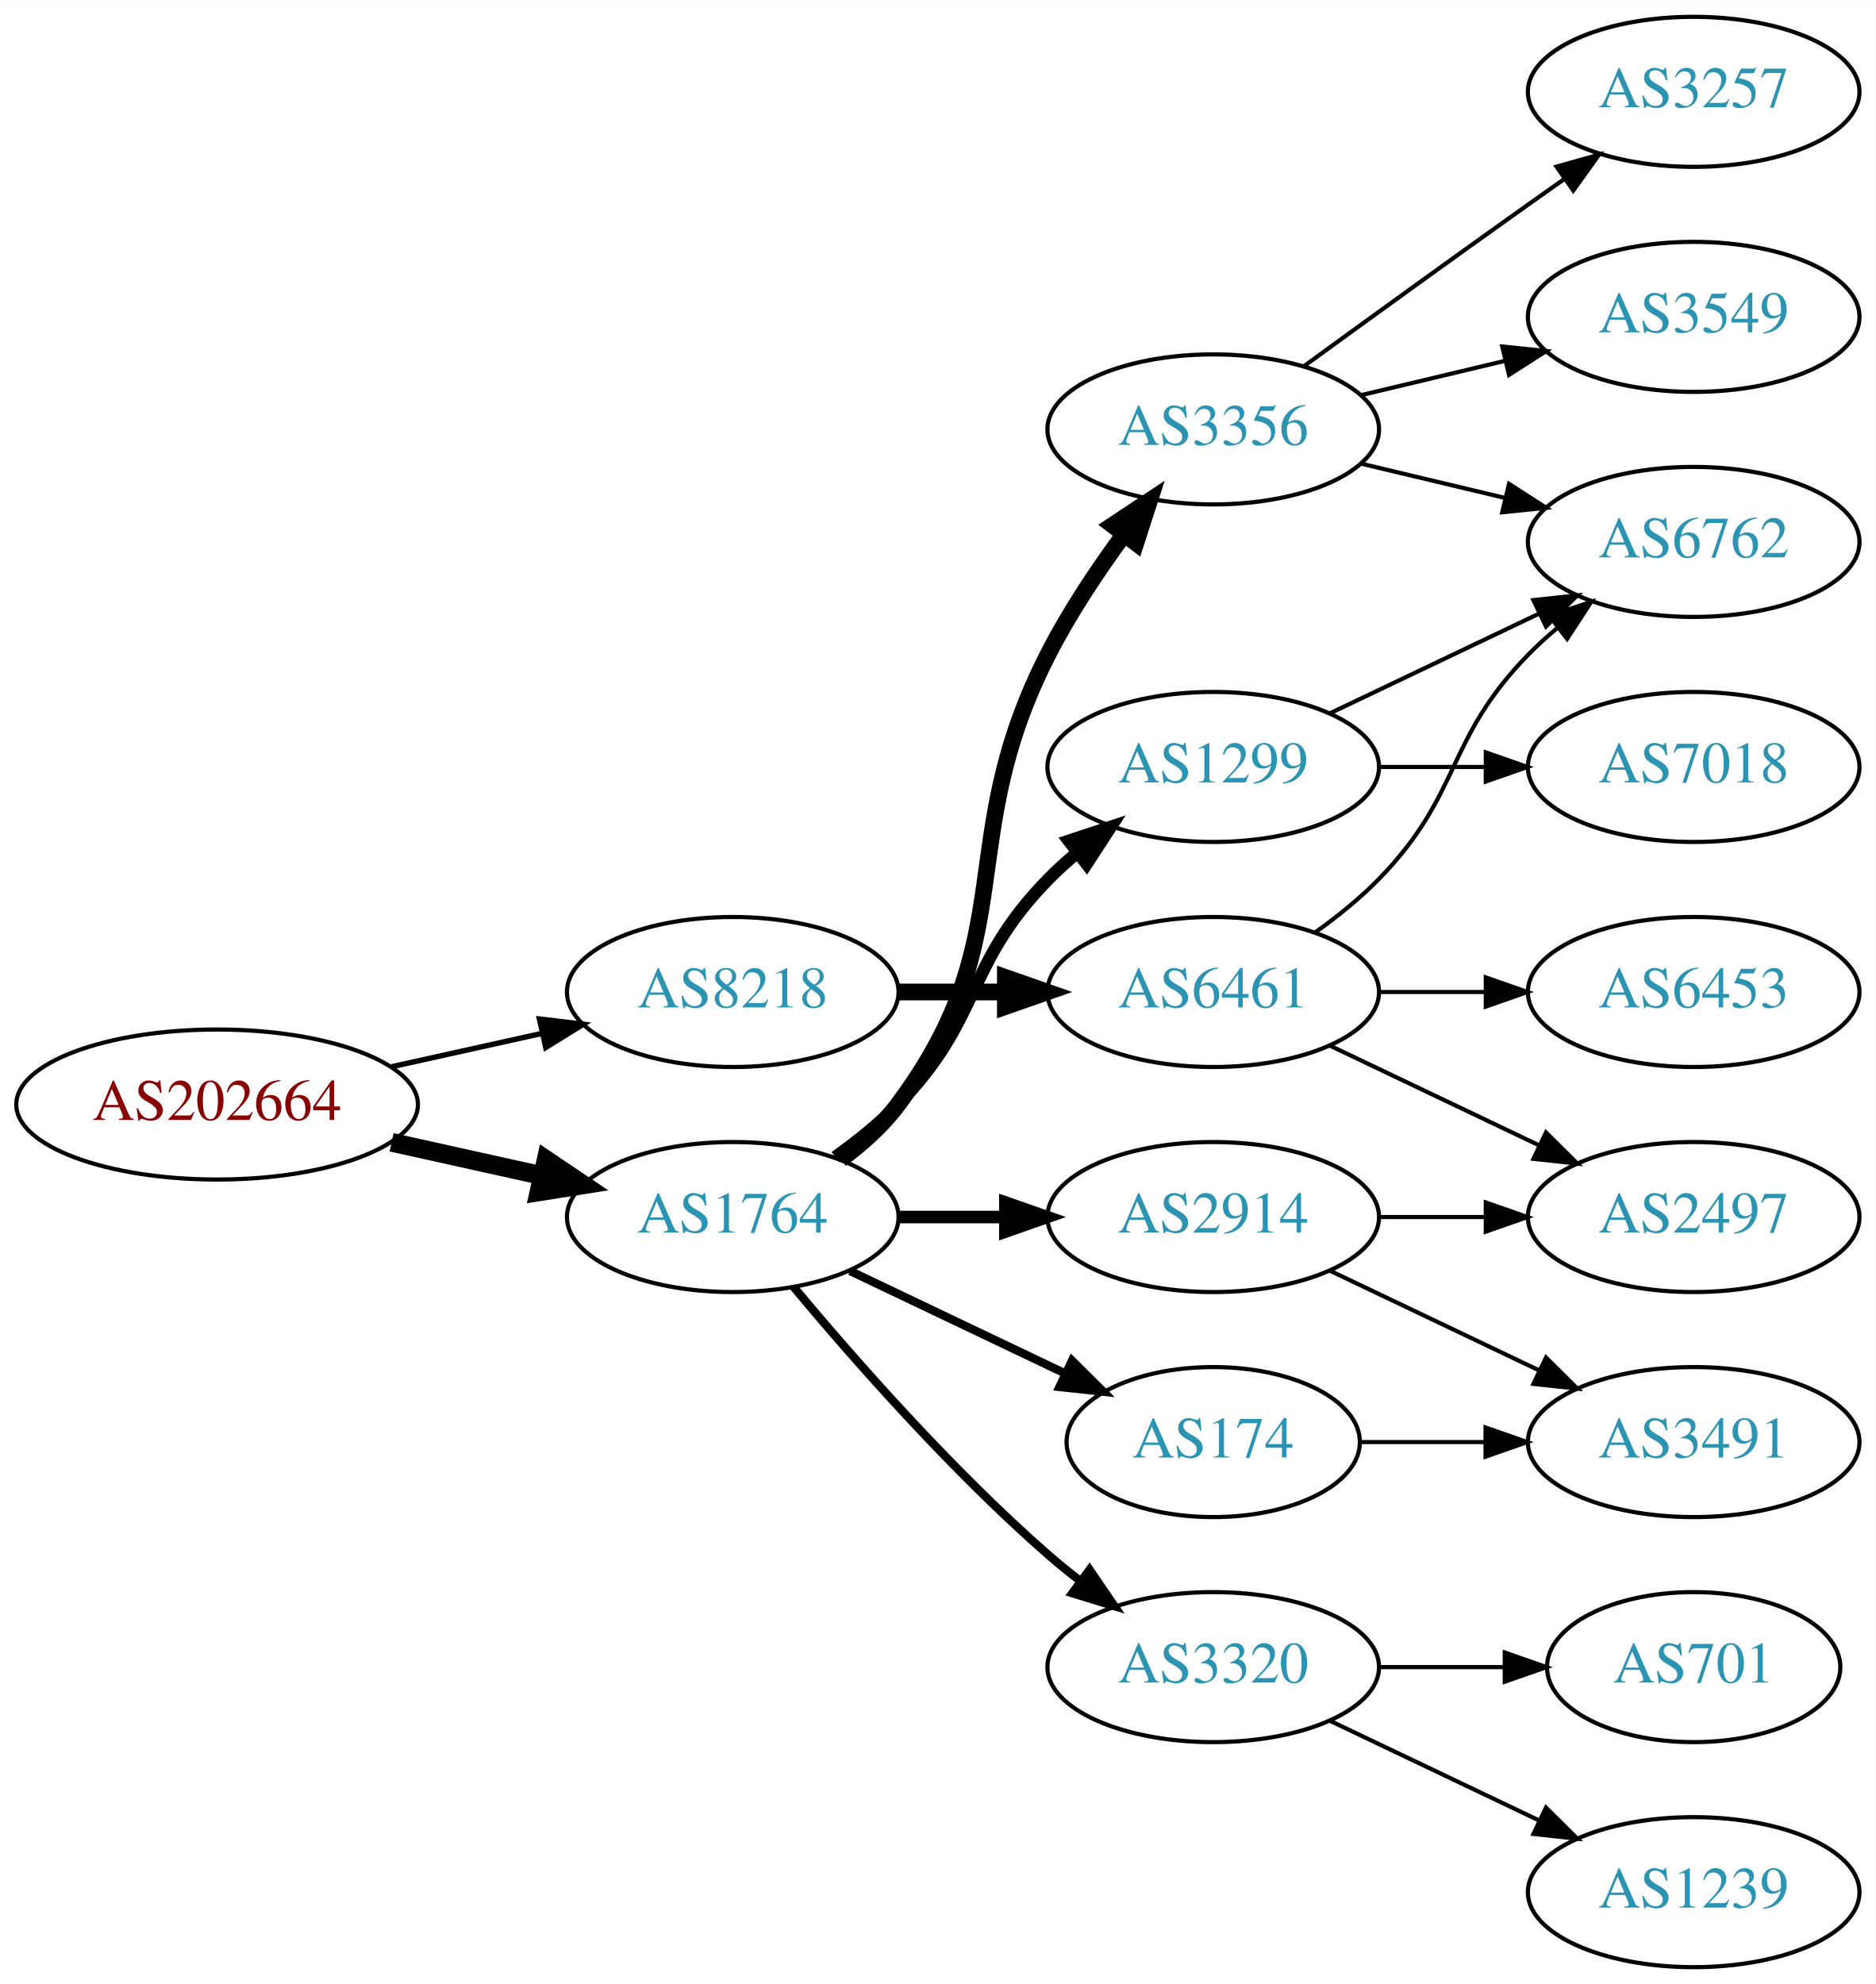
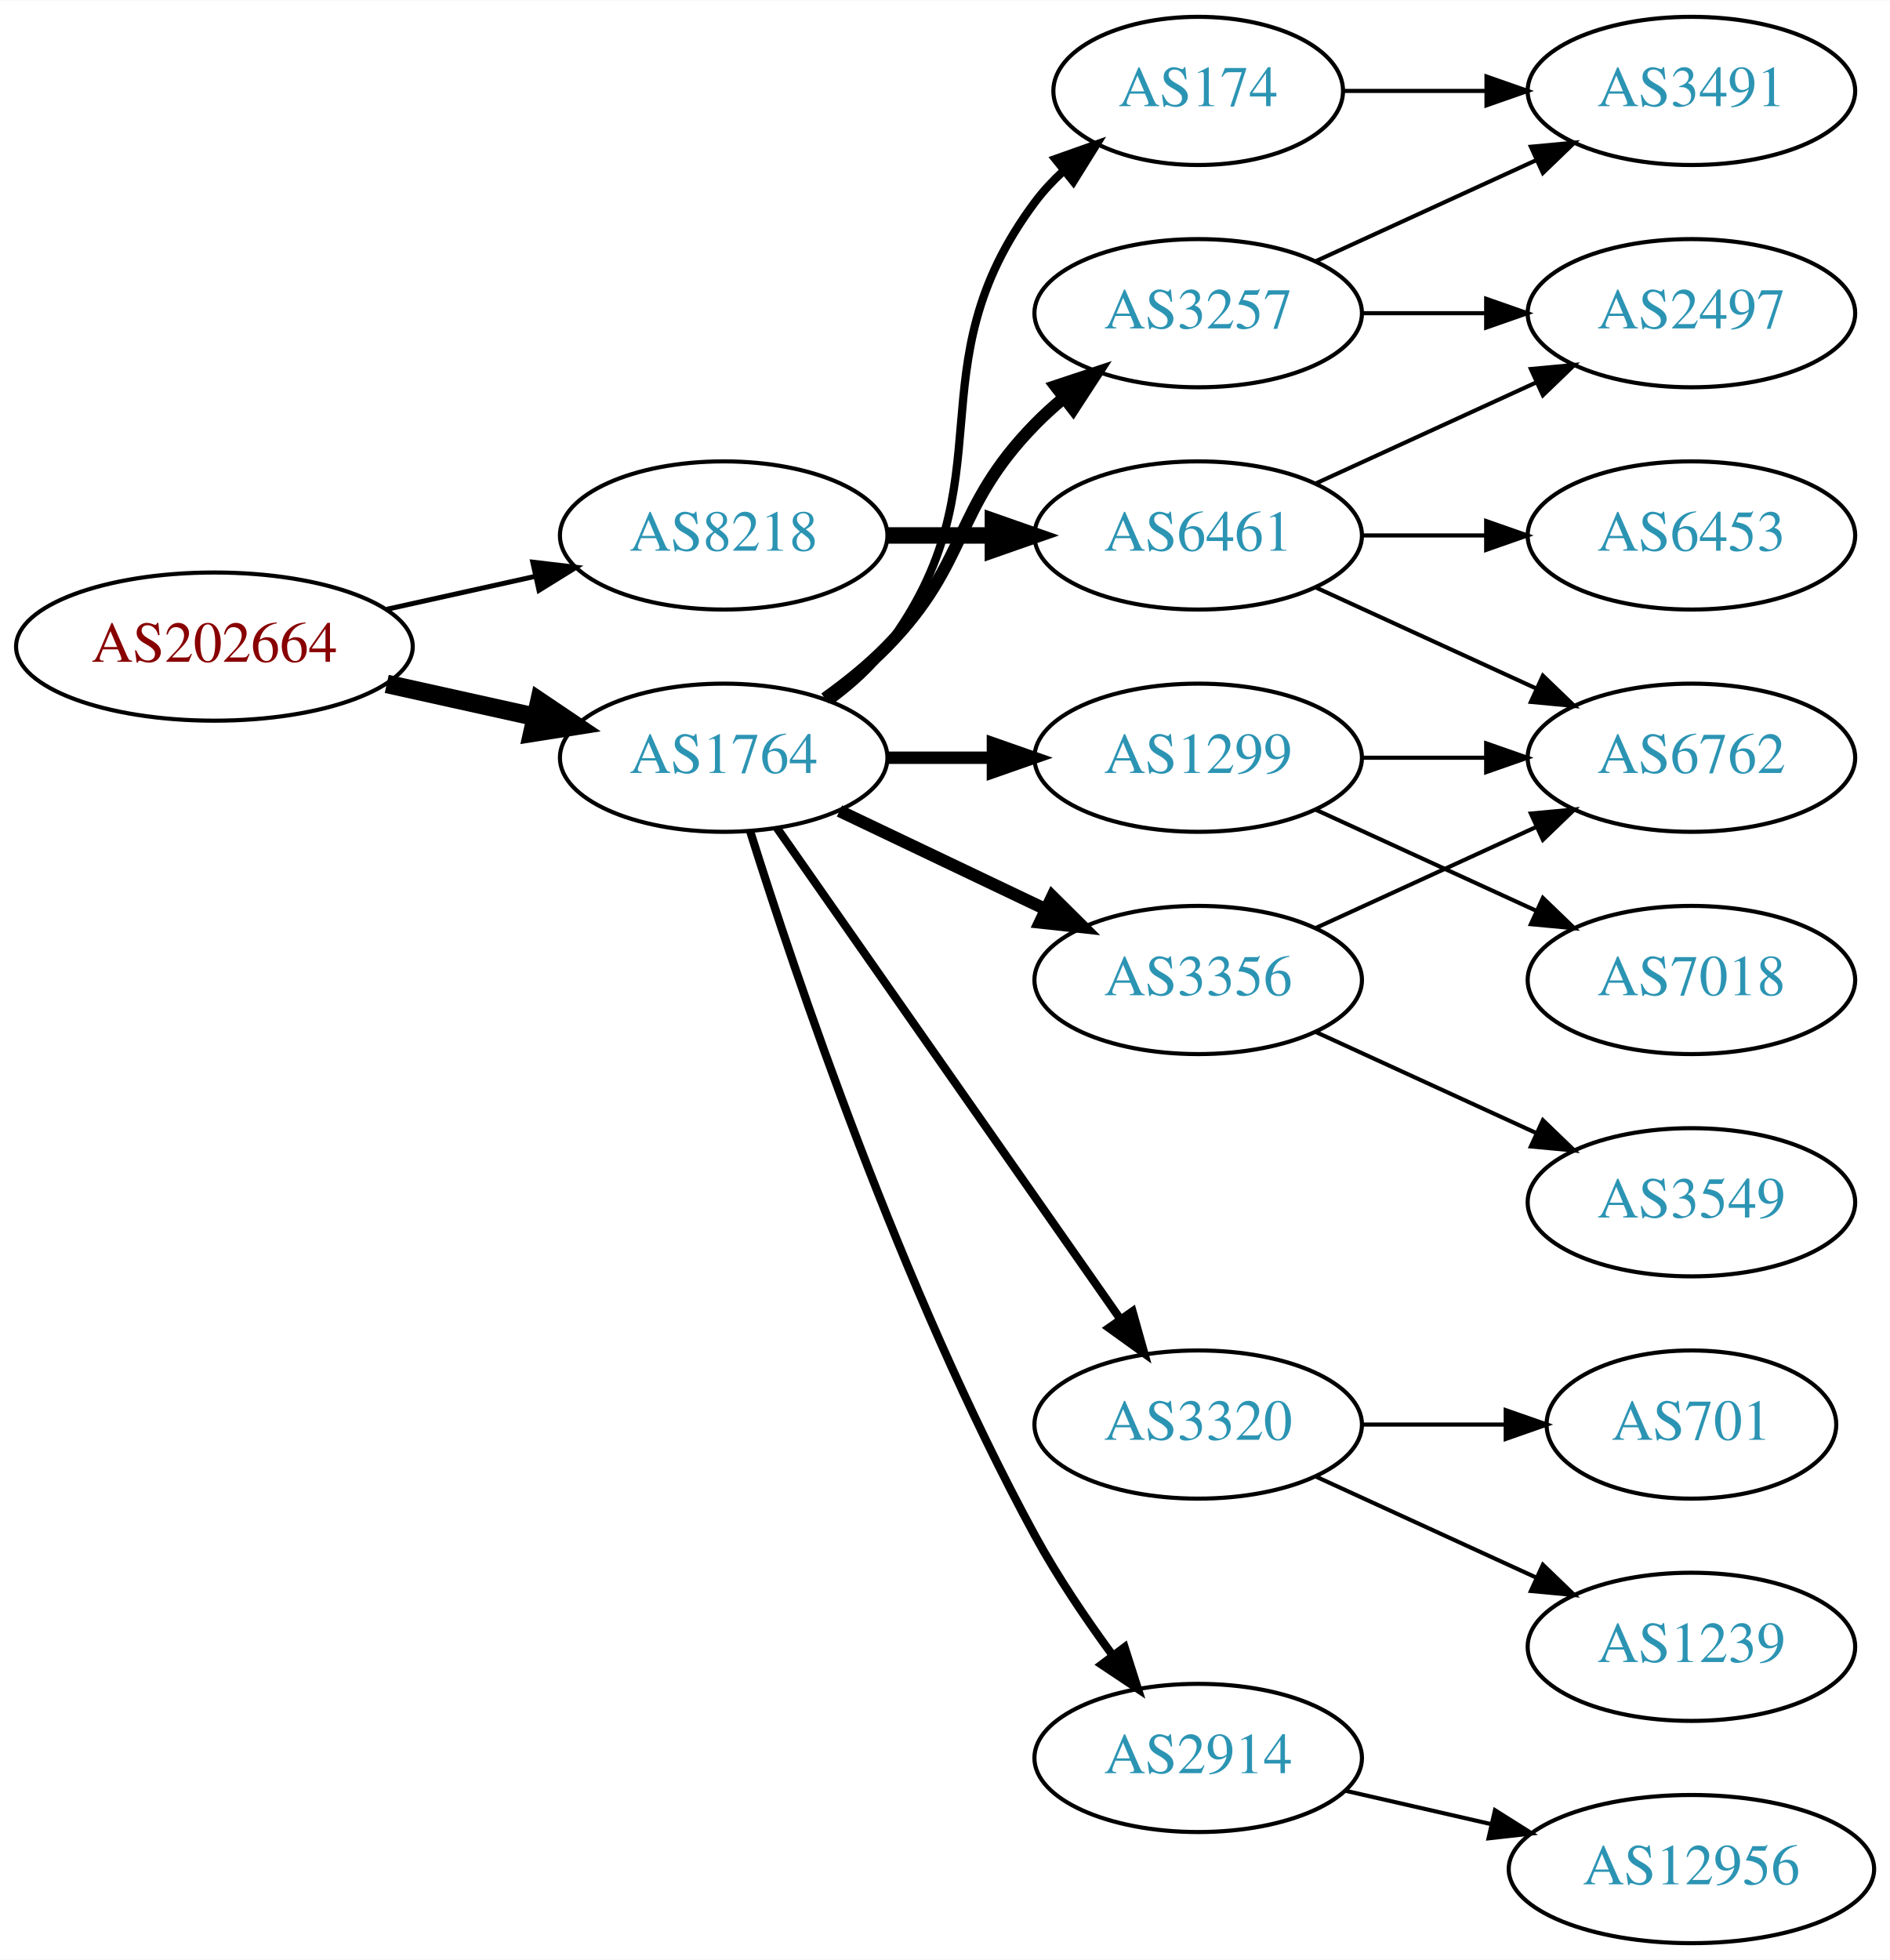
- <svg xmlns="http://www.w3.org/2000/svg" xmlns:xlink="http://www.w3.org/1999/xlink" width="450pt" height="476pt" viewBox="0.00 0.00 450.07 476.00">
+ <svg xmlns="http://www.w3.org/2000/svg" xmlns:xlink="http://www.w3.org/1999/xlink" width="459pt" height="476pt" viewBox="0.00 0.00 459.17 476.00">
  <g id="graph0" class="graph" transform="scale(1 1) rotate(0) translate(4 472)">
-     <polygon fill="white" stroke="none" points="-4,4 -4,-472 446.07,-472 446.07,4 -4,4" />
+     <polygon fill="white" stroke="none" points="-4,4 -4,-472 455.17,-472 455.17,4 -4,4" />
    <g id="node1" class="node">
      <g id="a_node1">
        <a xlink:href="/asn/202664" xlink:title="AS202664 ~ AS Jumper GmbH [AT]">
-           <ellipse fill="#ffffff" stroke="black" cx="48.096" cy="-207" rx="48.192" ry="18" />
-           <text text-anchor="middle" x="48.096" y="-203.3" font-family="Times,serif" font-size="14.00" fill="#880000">AS202664</text>
+           <ellipse fill="#ffffff" stroke="black" cx="48.096" cy="-315" rx="48.192" ry="18" />
+           <text text-anchor="middle" x="48.096" y="-311.3" font-family="Times,serif" font-size="14.00" fill="#880000">AS202664</text>
        </a>
      </g>
    </g>
    <g id="node2" class="node">
      <g id="a_node2">
        <a xlink:href="/asn/1764" xlink:title="AS1764 ~ NEXTLAYER-AS [AT]">
-           <ellipse fill="#ffffff" stroke="black" cx="171.838" cy="-180" rx="39.794" ry="18" />
-           <text text-anchor="middle" x="171.838" y="-176.3" font-family="Times,serif" font-size="14.00" fill="#2c94b3">AS1764</text>
+           <ellipse fill="#ffffff" stroke="black" cx="171.838" cy="-288" rx="39.794" ry="18" />
+           <text text-anchor="middle" x="171.838" y="-284.3" font-family="Times,serif" font-size="14.00" fill="#2c94b3">AS1764</text>
        </a>
      </g>
    </g>
    <g id="edge1" class="edge">
-       <path fill="none" stroke="black" stroke-width="4.5" d="M89.973,-197.934C101.513,-195.375 114.132,-192.576 125.896,-189.967" />
-       <polygon fill="black" stroke="black" stroke-width="4.5" points="127.057,-193.743 135.967,-187.734 125.351,-186.055 127.057,-193.743" />
+       <path fill="none" stroke="black" stroke-width="4.5" d="M89.973,-305.934C101.513,-303.375 114.132,-300.576 125.896,-297.967" />
+       <polygon fill="black" stroke="black" stroke-width="4.5" points="127.057,-301.743 135.967,-295.734 125.351,-294.055 127.057,-301.743" />
    </g>
    <g id="node3" class="node">
      <g id="a_node3">
        <a xlink:href="/asn/8218" xlink:title="AS8218 ~ legacy Neotelecoms [FR]">
-           <ellipse fill="#ffffff" stroke="black" cx="171.838" cy="-234" rx="39.794" ry="18" />
-           <text text-anchor="middle" x="171.838" y="-230.3" font-family="Times,serif" font-size="14.00" fill="#2c94b3">AS8218</text>
+           <ellipse fill="#ffffff" stroke="black" cx="171.838" cy="-342" rx="39.794" ry="18" />
+           <text text-anchor="middle" x="171.838" y="-338.3" font-family="Times,serif" font-size="14.00" fill="#2c94b3">AS8218</text>
        </a>
      </g>
    </g>
    <g id="edge2" class="edge">
-       <path fill="none" stroke="black" stroke-width="1.286" d="M89.973,-216.066C101.513,-218.625 114.132,-221.424 125.896,-224.033" />
-       <polygon fill="black" stroke="black" stroke-width="1.286" points="125.446,-227.518 135.967,-226.266 126.962,-220.684 125.446,-227.518" />
+       <path fill="none" stroke="black" stroke-width="1.2" d="M89.973,-324.066C101.513,-326.625 114.132,-329.424 125.896,-332.033" />
+       <polygon fill="black" stroke="black" stroke-width="1.2" points="125.446,-335.518 135.967,-334.266 126.962,-328.684 125.446,-335.518" />
    </g>
    <g id="node4" class="node">
      <g id="a_node4">
-         <a xlink:href="/asn/3356" xlink:title="AS3356 ~ Level 3 Parent, LLC [US]">
-           <ellipse fill="#ffffff" stroke="black" cx="287.131" cy="-369" rx="39.794" ry="18" />
-           <text text-anchor="middle" x="287.131" y="-365.3" font-family="Times,serif" font-size="14.00" fill="#2c94b3">AS3356</text>
+         <a xlink:href="/asn/3257" xlink:title="AS3257 ~ GTT [DE]">
+           <ellipse fill="#ffffff" stroke="black" cx="287.131" cy="-396" rx="39.794" ry="18" />
+           <text text-anchor="middle" x="287.131" y="-392.3" font-family="Times,serif" font-size="14.00" fill="#2c94b3">AS3257</text>
        </a>
      </g>
    </g>
    <g id="edge3" class="edge">
-       <path fill="none" stroke="black" stroke-width="4" d="M197.769,-193.882C202.845,-197.611 207.763,-202.016 211.484,-207 241.756,-247.542 224.504,-269.923 247.484,-315 252.511,-324.86 259.202,-334.919 265.603,-343.641" />
-       <polygon fill="black" stroke="black" stroke-width="4" points="263.004,-346.006 271.834,-351.86 268.582,-341.777 263.004,-346.006" />
+       <path fill="none" stroke="black" stroke-width="3" d="M196.432,-302.389C201.688,-306.148 207.02,-310.437 211.484,-315 231.657,-335.617 227.312,-348.383 247.484,-369 249.577,-371.139 251.861,-373.218 254.237,-375.21" />
+       <polygon fill="black" stroke="black" stroke-width="3" points="252.481,-378.275 262.537,-381.611 256.756,-372.732 252.481,-378.275" />
    </g>
    <g id="node5" class="node">
      <g id="a_node5">
-         <a xlink:href="/asn/174" xlink:title="AS174 ~ Cogent Communications [US]">
-           <ellipse fill="#ffffff" stroke="black" cx="287.131" cy="-126" rx="35.194" ry="18" />
-           <text text-anchor="middle" x="287.131" y="-122.3" font-family="Times,serif" font-size="14.00" fill="#2c94b3">AS174</text>
-         </a>
-       </g>
-     </g>
-     <g id="edge4" class="edge">
-       <path fill="none" stroke="black" stroke-width="2" d="M199.974,-167.066C215.406,-159.71 234.892,-150.423 251.427,-142.541" />
-       <polygon fill="black" stroke="black" stroke-width="2" points="253.247,-145.551 260.769,-138.089 250.236,-139.232 253.247,-145.551" />
-     </g>
-     <g id="node6" class="node">
-       <g id="a_node6">
-         <a xlink:href="/asn/3320" xlink:title="AS3320 ~ DTAG [DE]">
-           <ellipse fill="#ffffff" stroke="black" cx="287.131" cy="-72" rx="39.794" ry="18" />
-           <text text-anchor="middle" x="287.131" y="-68.3" font-family="Times,serif" font-size="14.00" fill="#2c94b3">AS3320</text>
-         </a>
-       </g>
-     </g>
-     <g id="edge5" class="edge">
-       <path fill="none" stroke="black" stroke-width="2" d="M186.468,-163.183C200.751,-146.071 224.297,-119.255 247.484,-99 249.95,-96.846 252.589,-94.706 255.286,-92.628" />
-       <polygon fill="black" stroke="black" stroke-width="2" points="257.459,-95.375 263.44,-86.63 253.311,-89.736 257.459,-95.375" />
-     </g>
-     <g id="node7" class="node">
-       <g id="a_node7">
        <a xlink:href="/asn/1299" xlink:title="AS1299 ~ Telia Carrier [EU]">
          <ellipse fill="#ffffff" stroke="black" cx="287.131" cy="-288" rx="39.794" ry="18" />
          <text text-anchor="middle" x="287.131" y="-284.3" font-family="Times,serif" font-size="14.00" fill="#2c94b3">AS1299</text>
        </a>
      </g>
    </g>
+     <g id="edge4" class="edge">
+       <path fill="none" stroke="black" stroke-width="3" d="M211.51,-288C219.713,-288 228.477,-288 237.009,-288" />
+       <polygon fill="black" stroke="black" stroke-width="3" points="237.248,-291.5 247.248,-288 237.248,-284.5 237.248,-291.5" />
+     </g>
+     <g id="node6" class="node">
+       <g id="a_node6">
+         <a xlink:href="/asn/3356" xlink:title="AS3356 ~ Level 3 Parent, LLC [US]">
+           <ellipse fill="#ffffff" stroke="black" cx="287.131" cy="-234" rx="39.794" ry="18" />
+           <text text-anchor="middle" x="287.131" y="-230.3" font-family="Times,serif" font-size="14.00" fill="#2c94b3">AS3356</text>
+         </a>
+       </g>
+     </g>
+     <g id="edge5" class="edge">
+       <path fill="none" stroke="black" stroke-width="3" d="M199.974,-275.066C214.968,-267.919 233.789,-258.948 250.013,-251.215" />
+       <polygon fill="black" stroke="black" stroke-width="3" points="251.695,-254.291 259.216,-246.829 248.683,-247.972 251.695,-254.291" />
+     </g>
+     <g id="node7" class="node">
+       <g id="a_node7">
+         <a xlink:href="/asn/3320" xlink:title="AS3320 ~ DTAG [DE]">
+           <ellipse fill="#ffffff" stroke="black" cx="287.131" cy="-126" rx="39.794" ry="18" />
+           <text text-anchor="middle" x="287.131" y="-122.3" font-family="Times,serif" font-size="14.00" fill="#2c94b3">AS3320</text>
+         </a>
+       </g>
+     </g>
    <g id="edge6" class="edge">
-       <path fill="none" stroke="black" stroke-width="3" d="M196.432,-194.389C201.688,-198.148 207.02,-202.437 211.484,-207 231.657,-227.617 227.312,-240.383 247.484,-261 249.577,-263.139 251.861,-265.218 254.237,-267.21" />
-       <polygon fill="black" stroke="black" stroke-width="3" points="252.481,-270.275 262.537,-273.611 256.756,-264.732 252.481,-270.275" />
+       <path fill="none" stroke="black" stroke-width="2" d="M184.748,-270.969C204.67,-242.483 244.859,-185.015 268.209,-151.626" />
+       <polygon fill="black" stroke="black" stroke-width="2" points="271.176,-153.491 274.039,-143.29 265.44,-149.479 271.176,-153.491" />
    </g>
    <g id="node8" class="node">
      <g id="a_node8">
        <a xlink:href="/asn/2914" xlink:title="AS2914 ~ NTT America, Inc. [US]">
-           <ellipse fill="#ffffff" stroke="black" cx="287.131" cy="-180" rx="39.794" ry="18" />
-           <text text-anchor="middle" x="287.131" y="-176.3" font-family="Times,serif" font-size="14.00" fill="#2c94b3">AS2914</text>
+           <ellipse fill="#ffffff" stroke="black" cx="287.131" cy="-45" rx="39.794" ry="18" />
+           <text text-anchor="middle" x="287.131" y="-41.3" font-family="Times,serif" font-size="14.00" fill="#2c94b3">AS2914</text>
        </a>
      </g>
    </g>
    <g id="edge7" class="edge">
-       <path fill="none" stroke="black" stroke-width="3" d="M211.51,-180C219.713,-180 228.477,-180 237.009,-180" />
-       <polygon fill="black" stroke="black" stroke-width="3" points="237.248,-183.5 247.248,-180 237.248,-176.5 237.248,-183.5" />
+       <path fill="none" stroke="black" stroke-width="2" d="M178.259,-270.159C189.03,-235.854 214.921,-158.797 247.484,-99 252.916,-89.026 259.89,-78.731 266.416,-69.84" />
+       <polygon fill="black" stroke="black" stroke-width="2" points="269.249,-71.895 272.47,-61.802 263.658,-67.684 269.249,-71.895" />
+     </g>
+     <g id="node9" class="node">
+       <g id="a_node9">
+         <a xlink:href="/asn/174" xlink:title="AS174 ~ Cogent Communications [US]">
+           <ellipse fill="#ffffff" stroke="black" cx="287.131" cy="-450" rx="35.194" ry="18" />
+           <text text-anchor="middle" x="287.131" y="-446.3" font-family="Times,serif" font-size="14.00" fill="#2c94b3">AS174</text>
+         </a>
+       </g>
+     </g>
+     <g id="edge8" class="edge">
+       <path fill="none" stroke="black" stroke-width="2" d="M197.769,-301.882C202.845,-305.611 207.763,-310.016 211.484,-315 241.756,-355.542 217.213,-382.458 247.484,-423 249.492,-425.689 251.848,-428.209 254.389,-430.546" />
+       <polygon fill="black" stroke="black" stroke-width="2" points="252.418,-433.452 262.405,-436.989 256.804,-427.996 252.418,-433.452" />
+     </g>
+     <g id="node18" class="node">
+       <g id="a_node18">
+         <a xlink:href="/asn/6461" xlink:title="AS6461 ~ Zayo Bandwidth [US]">
+           <ellipse fill="#ffffff" stroke="black" cx="287.131" cy="-342" rx="39.794" ry="18" />
+           <text text-anchor="middle" x="287.131" y="-338.3" font-family="Times,serif" font-size="14.00" fill="#2c94b3">AS6461</text>
+         </a>
+       </g>
+     </g>
+     <g id="edge19" class="edge">
+       <path fill="none" stroke="black" stroke-width="4" d="M211.51,-342C219.713,-342 228.477,-342 237.009,-342" />
+       <polygon fill="black" stroke="black" stroke-width="4" points="237.248,-345.5 247.248,-342 237.248,-338.5 237.248,-345.5" />
+     </g>
+     <g id="node12" class="node">
+       <g id="a_node12">
+         <a xlink:href="/asn/3491" xlink:title="AS3491 ~ PCCW Global, Inc. [US]">
+           <ellipse fill="#ffffff" stroke="black" cx="406.973" cy="-450" rx="39.794" ry="18" />
+           <text text-anchor="middle" x="406.973" y="-446.3" font-family="Times,serif" font-size="14.00" fill="#2c94b3">AS3491</text>
+         </a>
+       </g>
+     </g>
+     <g id="edge11" class="edge">
+       <path fill="none" stroke="black" d="M315.76,-408.661C331.717,-415.973 351.987,-425.261 369.27,-433.181" />
+       <polygon fill="black" stroke="black" points="367.969,-436.435 378.518,-437.419 370.885,-430.071 367.969,-436.435" />
+     </g>
+     <g id="node13" class="node">
+       <g id="a_node13">
+         <a xlink:href="/asn/2497" xlink:title="AS2497 ~ Internet Initiative Japan Inc. [JP]">
+           <ellipse fill="#ffffff" stroke="black" cx="406.973" cy="-396" rx="39.794" ry="18" />
+           <text text-anchor="middle" x="406.973" y="-392.3" font-family="Times,serif" font-size="14.00" fill="#2c94b3">AS2497</text>
+         </a>
+       </g>
+     </g>
+     <g id="edge12" class="edge">
+       <path fill="none" stroke="black" d="M327.044,-396C336.597,-396 346.947,-396 356.909,-396" />
+       <polygon fill="black" stroke="black" points="357.102,-399.5 367.102,-396 357.102,-392.5 357.102,-399.5" />
+     </g>
+     <g id="node10" class="node">
+       <g id="a_node10">
+         <a xlink:href="/asn/6762" xlink:title="AS6762 ~ TELECOM ITALIA SPARKLE S.p.A. [IT]">
+           <ellipse fill="#ffffff" stroke="black" cx="406.973" cy="-288" rx="39.794" ry="18" />
+           <text text-anchor="middle" x="406.973" y="-284.3" font-family="Times,serif" font-size="14.00" fill="#2c94b3">AS6762</text>
+         </a>
+       </g>
+     </g>
+     <g id="edge16" class="edge">
+       <path fill="none" stroke="black" d="M327.044,-288C336.597,-288 346.947,-288 356.909,-288" />
+       <polygon fill="black" stroke="black" points="357.102,-291.5 367.102,-288 357.102,-284.5 357.102,-291.5" />
+     </g>
+     <g id="node16" class="node">
+       <g id="a_node16">
+         <a xlink:href="/asn/7018" xlink:title="AS7018 ~ AT&amp;T Services, Inc. [US]">
+           <ellipse fill="#ffffff" stroke="black" cx="406.973" cy="-234" rx="39.794" ry="18" />
+           <text text-anchor="middle" x="406.973" y="-230.3" font-family="Times,serif" font-size="14.00" fill="#2c94b3">AS7018</text>
+         </a>
+       </g>
+     </g>
+     <g id="edge15" class="edge">
+       <path fill="none" stroke="black" d="M315.76,-275.339C331.717,-268.027 351.987,-258.739 369.27,-250.819" />
+       <polygon fill="black" stroke="black" points="370.885,-253.929 378.518,-246.581 367.969,-247.565 370.885,-253.929" />
+     </g>
+     <g id="edge9" class="edge">
+       <path fill="none" stroke="black" d="M315.76,-246.661C331.717,-253.973 351.987,-263.261 369.27,-271.181" />
+       <polygon fill="black" stroke="black" points="367.969,-274.435 378.518,-275.419 370.885,-268.071 367.969,-274.435" />
+     </g>
+     <g id="node11" class="node">
+       <g id="a_node11">
+         <a xlink:href="/asn/3549" xlink:title="AS3549 ~ Level 3 Parent, LLC [US]">
+           <ellipse fill="#ffffff" stroke="black" cx="406.973" cy="-180" rx="39.794" ry="18" />
+           <text text-anchor="middle" x="406.973" y="-176.3" font-family="Times,serif" font-size="14.00" fill="#2c94b3">AS3549</text>
+         </a>
+       </g>
+     </g>
+     <g id="edge10" class="edge">
+       <path fill="none" stroke="black" d="M315.76,-221.339C331.717,-214.027 351.987,-204.739 369.27,-196.819" />
+       <polygon fill="black" stroke="black" points="370.885,-199.929 378.518,-192.581 367.969,-193.565 370.885,-199.929" />
+     </g>
+     <g id="node14" class="node">
+       <g id="a_node14">
+         <a xlink:href="/asn/701" xlink:title="AS701 ~ UUNET [US]">
+           <ellipse fill="#ffffff" stroke="black" cx="406.973" cy="-126" rx="35.194" ry="18" />
+           <text text-anchor="middle" x="406.973" y="-122.3" font-family="Times,serif" font-size="14.00" fill="#2c94b3">AS701</text>
+         </a>
+       </g>
+     </g>
+     <g id="edge13" class="edge">
+       <path fill="none" stroke="black" d="M327.044,-126C338.13,-126 350.29,-126 361.672,-126" />
+       <polygon fill="black" stroke="black" points="361.854,-129.5 371.854,-126 361.854,-122.5 361.854,-129.5" />
+     </g>
+     <g id="node15" class="node">
+       <g id="a_node15">
+         <a xlink:href="/asn/1239" xlink:title="AS1239 ~ Sprint [US]">
+           <ellipse fill="#ffffff" stroke="black" cx="406.973" cy="-72" rx="39.794" ry="18" />
+           <text text-anchor="middle" x="406.973" y="-68.3" font-family="Times,serif" font-size="14.00" fill="#2c94b3">AS1239</text>
+         </a>
+       </g>
+     </g>
+     <g id="edge14" class="edge">
+       <path fill="none" stroke="black" d="M315.76,-113.339C331.717,-106.027 351.987,-96.739 369.27,-88.819" />
+       <polygon fill="black" stroke="black" points="370.885,-91.929 378.518,-84.581 367.969,-85.565 370.885,-91.929" />
    </g>
    <g id="node17" class="node">
      <g id="a_node17">
-         <a xlink:href="/asn/6461" xlink:title="AS6461 ~ Zayo Bandwidth [US]">
-           <ellipse fill="#ffffff" stroke="black" cx="287.131" cy="-234" rx="39.794" ry="18" />
-           <text text-anchor="middle" x="287.131" y="-230.3" font-family="Times,serif" font-size="14.00" fill="#2c94b3">AS6461</text>
-         </a>
-       </g>
+         <a xlink:href="/asn/12956" xlink:title="AS12956 ~ TELXIUS [ES]">
+           <ellipse fill="#ffffff" stroke="black" cx="406.973" cy="-18" rx="44.393" ry="18" />
+           <text text-anchor="middle" x="406.973" y="-14.3" font-family="Times,serif" font-size="14.00" fill="#2c94b3">AS12956</text>
+         </a>
+       </g>
+     </g>
+     <g id="edge17" class="edge">
+       <path fill="none" stroke="black" d="M322.85,-37.045C333.989,-34.493 346.524,-31.621 358.417,-28.896" />
+       <polygon fill="black" stroke="black" points="359.246,-32.297 368.211,-26.652 357.682,-25.474 359.246,-32.297" />
    </g>
    <g id="edge18" class="edge">
-       <path fill="none" stroke="black" stroke-width="4" d="M211.51,-234C219.713,-234 228.477,-234 237.009,-234" />
-       <polygon fill="black" stroke="black" stroke-width="4" points="237.248,-237.5 247.248,-234 237.248,-230.5 237.248,-237.5" />
-     </g>
-     <g id="node12" class="node">
-       <g id="a_node12">
-         <a xlink:href="/asn/3257" xlink:title="AS3257 ~ GTT [DE]">
-           <ellipse fill="#ffffff" stroke="black" cx="402.424" cy="-450" rx="39.794" ry="18" />
-           <text text-anchor="middle" x="402.424" y="-446.3" font-family="Times,serif" font-size="14.00" fill="#2c94b3">AS3257</text>
-         </a>
-       </g>
-     </g>
-     <g id="edge11" class="edge">
-       <path fill="none" stroke="black" d="M308.979,-384.222C323.913,-395.091 344.527,-410.025 362.777,-423 365.598,-425.005 368.541,-427.085 371.489,-429.159" />
-       <polygon fill="black" stroke="black" points="369.516,-432.05 379.714,-434.926 373.535,-426.319 369.516,-432.05" />
-     </g>
-     <g id="node13" class="node">
-       <g id="a_node13">
-         <a xlink:href="/asn/3549" xlink:title="AS3549 ~ Level 3 Parent, LLC [US]">
-           <ellipse fill="#ffffff" stroke="black" cx="402.424" cy="-396" rx="39.794" ry="18" />
-           <text text-anchor="middle" x="402.424" y="-392.3" font-family="Times,serif" font-size="14.00" fill="#2c94b3">AS3549</text>
-         </a>
-       </g>
-     </g>
-     <g id="edge12" class="edge">
-       <path fill="none" stroke="black" d="M322.738,-377.248C333.609,-379.838 345.764,-382.735 357.206,-385.462" />
-       <polygon fill="black" stroke="black" points="356.49,-388.889 367.029,-387.803 358.112,-382.08 356.49,-388.889" />
-     </g>
-     <g id="node14" class="node">
-       <g id="a_node14">
-         <a xlink:href="/asn/6762" xlink:title="AS6762 ~ TELECOM ITALIA SPARKLE S.p.A. [IT]">
-           <ellipse fill="#ffffff" stroke="black" cx="402.424" cy="-342" rx="39.794" ry="18" />
-           <text text-anchor="middle" x="402.424" y="-338.3" font-family="Times,serif" font-size="14.00" fill="#2c94b3">AS6762</text>
-         </a>
-       </g>
-     </g>
-     <g id="edge13" class="edge">
-       <path fill="none" stroke="black" d="M322.738,-360.752C333.609,-358.162 345.764,-355.265 357.206,-352.538" />
-       <polygon fill="black" stroke="black" points="358.112,-355.92 367.029,-350.197 356.49,-349.111 358.112,-355.92" />
-     </g>
-     <g id="node9" class="node">
-       <g id="a_node9">
-         <a xlink:href="/asn/3491" xlink:title="AS3491 ~ PCCW Global, Inc. [US]">
-           <ellipse fill="#ffffff" stroke="black" cx="402.424" cy="-126" rx="39.794" ry="18" />
-           <text text-anchor="middle" x="402.424" y="-122.3" font-family="Times,serif" font-size="14.00" fill="#2c94b3">AS3491</text>
-         </a>
-       </g>
-     </g>
-     <g id="edge8" class="edge">
-       <path fill="none" stroke="black" d="M322.43,-126C331.807,-126 342.158,-126 352.192,-126" />
-       <polygon fill="black" stroke="black" points="352.481,-129.5 362.481,-126 352.481,-122.5 352.481,-129.5" />
-     </g>
-     <g id="node10" class="node">
-       <g id="a_node10">
-         <a xlink:href="/asn/701" xlink:title="AS701 ~ UUNET [US]">
-           <ellipse fill="#ffffff" stroke="black" cx="402.424" cy="-72" rx="35.194" ry="18" />
-           <text text-anchor="middle" x="402.424" y="-68.3" font-family="Times,serif" font-size="14.00" fill="#2c94b3">AS701</text>
-         </a>
-       </g>
-     </g>
-     <g id="edge9" class="edge">
-       <path fill="none" stroke="black" d="M326.803,-72C336.508,-72 346.999,-72 356.962,-72" />
-       <polygon fill="black" stroke="black" points="357.098,-75.5 367.098,-72 357.098,-68.5 357.098,-75.5" />
-     </g>
-     <g id="node11" class="node">
-       <g id="a_node11">
-         <a xlink:href="/asn/1239" xlink:title="AS1239 ~ Sprint [US]">
-           <ellipse fill="#ffffff" stroke="black" cx="402.424" cy="-18" rx="39.794" ry="18" />
-           <text text-anchor="middle" x="402.424" y="-14.3" font-family="Times,serif" font-size="14.00" fill="#2c94b3">AS1239</text>
-         </a>
-       </g>
-     </g>
-     <g id="edge10" class="edge">
-       <path fill="none" stroke="black" d="M315.267,-59.066C330.261,-51.919 349.082,-42.948 365.306,-35.215" />
-       <polygon fill="black" stroke="black" points="366.988,-38.291 374.509,-30.829 363.976,-31.972 366.988,-38.291" />
-     </g>
-     <g id="edge15" class="edge">
-       <path fill="none" stroke="black" d="M315.267,-300.934C330.261,-308.081 349.082,-317.052 365.306,-324.785" />
-       <polygon fill="black" stroke="black" points="363.976,-328.028 374.509,-329.171 366.988,-321.709 363.976,-328.028" />
-     </g>
-     <g id="node15" class="node">
-       <g id="a_node15">
-         <a xlink:href="/asn/7018" xlink:title="AS7018 ~ AT&amp;T Services, Inc. [US]">
-           <ellipse fill="#ffffff" stroke="black" cx="402.424" cy="-288" rx="39.794" ry="18" />
-           <text text-anchor="middle" x="402.424" y="-284.3" font-family="Times,serif" font-size="14.00" fill="#2c94b3">AS7018</text>
-         </a>
-       </g>
-     </g>
-     <g id="edge14" class="edge">
-       <path fill="none" stroke="black" d="M326.803,-288C335.006,-288 343.77,-288 352.302,-288" />
-       <polygon fill="black" stroke="black" points="352.541,-291.5 362.541,-288 352.541,-284.5 352.541,-291.5" />
-     </g>
-     <g id="edge16" class="edge">
-       <path fill="none" stroke="black" d="M315.267,-167.066C330.261,-159.919 349.082,-150.948 365.306,-143.215" />
-       <polygon fill="black" stroke="black" points="366.988,-146.291 374.509,-138.829 363.976,-139.972 366.988,-146.291" />
-     </g>
-     <g id="node16" class="node">
-       <g id="a_node16">
-         <a xlink:href="/asn/2497" xlink:title="AS2497 ~ Internet Initiative Japan Inc. [JP]">
-           <ellipse fill="#ffffff" stroke="black" cx="402.424" cy="-180" rx="39.794" ry="18" />
-           <text text-anchor="middle" x="402.424" y="-176.3" font-family="Times,serif" font-size="14.00" fill="#2c94b3">AS2497</text>
-         </a>
-       </g>
-     </g>
-     <g id="edge17" class="edge">
-       <path fill="none" stroke="black" d="M326.803,-180C335.006,-180 343.77,-180 352.302,-180" />
-       <polygon fill="black" stroke="black" points="352.541,-183.5 362.541,-180 352.541,-176.5 352.541,-183.5" />
-     </g>
-     <g id="edge19" class="edge">
-       <path fill="none" stroke="black" d="M311.725,-248.389C316.981,-252.148 322.313,-256.437 326.777,-261 346.95,-281.617 342.605,-294.383 362.777,-315 364.87,-317.139 367.154,-319.218 369.53,-321.21" />
-       <polygon fill="black" stroke="black" points="367.774,-324.275 377.83,-327.611 372.049,-318.732 367.774,-324.275" />
+       <path fill="none" stroke="black" d="M322.533,-450C333.357,-450 345.524,-450 357.151,-450" />
+       <polygon fill="black" stroke="black" points="357.182,-453.5 367.182,-450 357.182,-446.5 357.182,-453.5" />
+     </g>
+     <g id="edge22" class="edge">
+       <path fill="none" stroke="black" d="M315.76,-329.339C331.717,-322.027 351.987,-312.739 369.27,-304.819" />
+       <polygon fill="black" stroke="black" points="370.885,-307.929 378.518,-300.581 367.969,-301.565 370.885,-307.929" />
    </g>
    <g id="edge21" class="edge">
-       <path fill="none" stroke="black" d="M315.267,-221.066C330.261,-213.919 349.082,-204.948 365.306,-197.215" />
-       <polygon fill="black" stroke="black" points="366.988,-200.291 374.509,-192.829 363.976,-193.972 366.988,-200.291" />
-     </g>
-     <g id="node18" class="node">
-       <g id="a_node18">
+       <path fill="none" stroke="black" d="M315.76,-354.661C331.717,-361.973 351.987,-371.261 369.27,-379.181" />
+       <polygon fill="black" stroke="black" points="367.969,-382.435 378.518,-383.419 370.885,-376.071 367.969,-382.435" />
+     </g>
+     <g id="node19" class="node">
+       <g id="a_node19">
        <a xlink:href="/asn/6453" xlink:title="AS6453 ~ TATA COMMUNICATIONS (AMERICA) INC [US]">
-           <ellipse fill="#ffffff" stroke="black" cx="402.424" cy="-234" rx="39.794" ry="18" />
-           <text text-anchor="middle" x="402.424" y="-230.3" font-family="Times,serif" font-size="14.00" fill="#2c94b3">AS6453</text>
+           <ellipse fill="#ffffff" stroke="black" cx="406.973" cy="-342" rx="39.794" ry="18" />
+           <text text-anchor="middle" x="406.973" y="-338.3" font-family="Times,serif" font-size="14.00" fill="#2c94b3">AS6453</text>
        </a>
      </g>
    </g>
    <g id="edge20" class="edge">
-       <path fill="none" stroke="black" d="M326.803,-234C335.006,-234 343.77,-234 352.302,-234" />
-       <polygon fill="black" stroke="black" points="352.541,-237.5 362.541,-234 352.541,-230.5 352.541,-237.5" />
+       <path fill="none" stroke="black" d="M327.044,-342C336.597,-342 346.947,-342 356.909,-342" />
+       <polygon fill="black" stroke="black" points="357.102,-345.5 367.102,-342 357.102,-338.5 357.102,-345.5" />
    </g>
  </g>
</svg>
